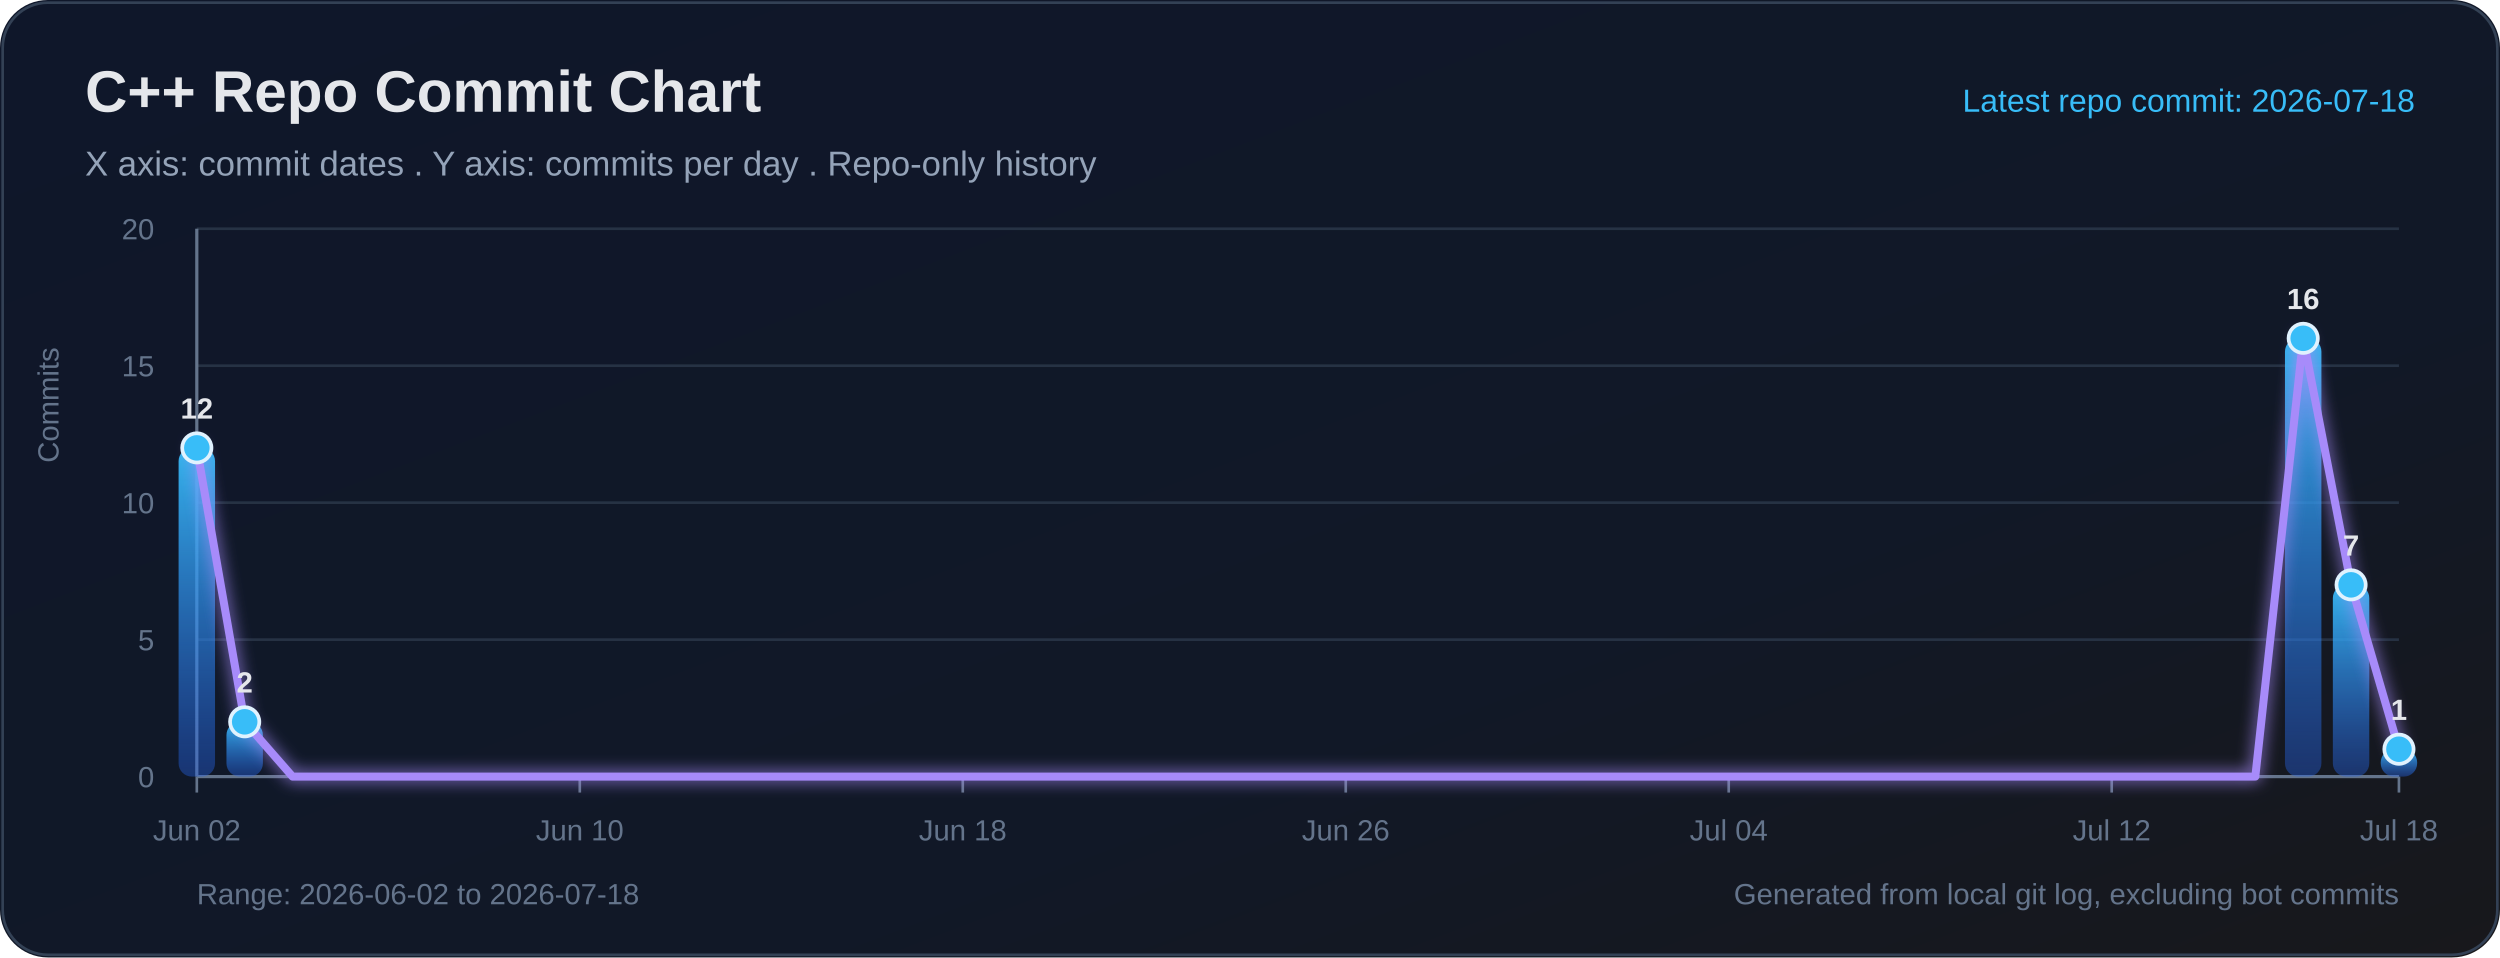
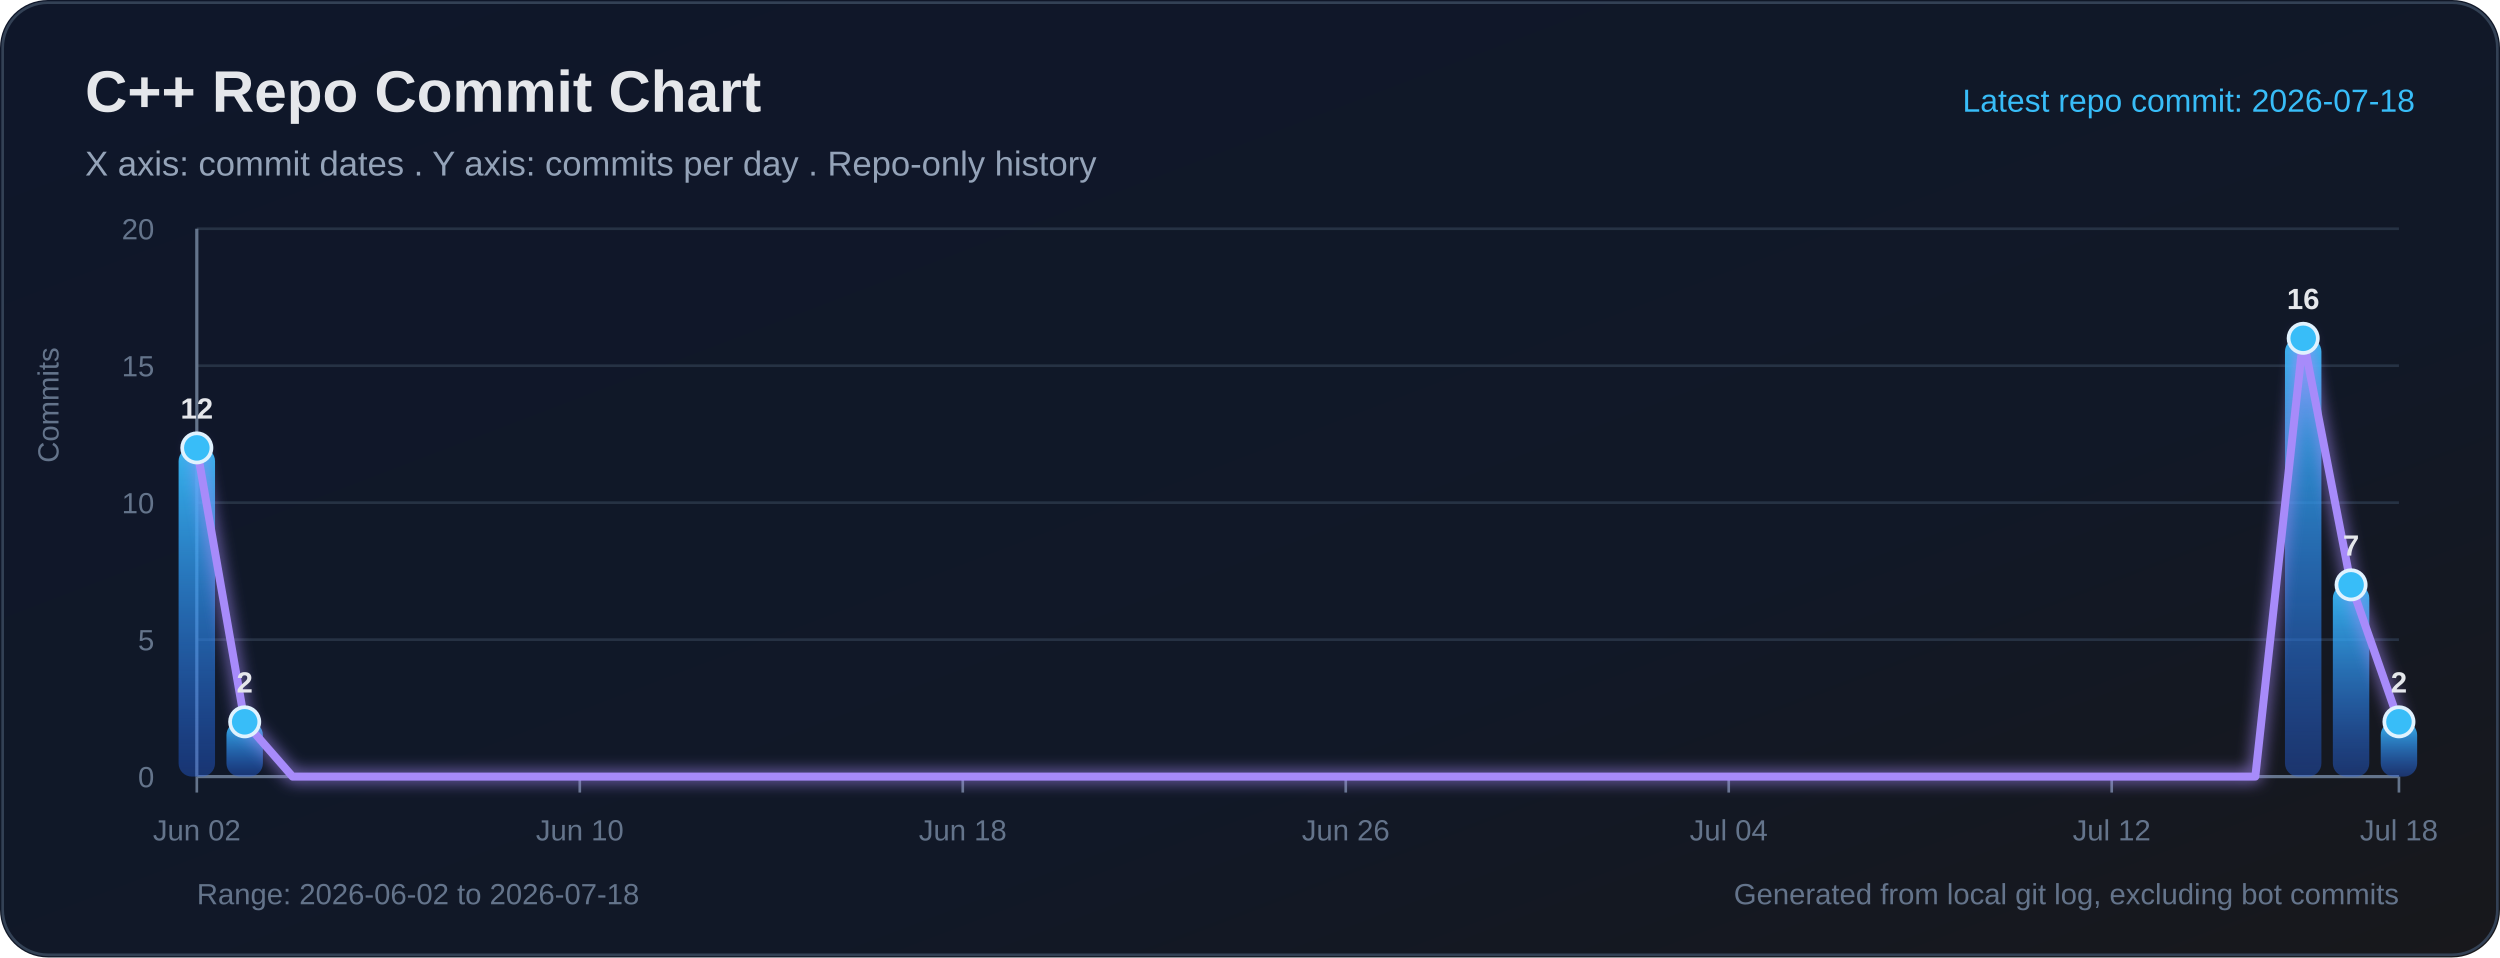
<svg xmlns="http://www.w3.org/2000/svg" width="940" height="360" viewBox="0 0 940 360" role="img" aria-labelledby="title desc">
  <defs>
    <linearGradient id="bg" x1="0" y1="0" x2="1" y2="1">
      <stop offset="0%" stop-color="#0f172a" />
      <stop offset="65%" stop-color="#111827" />
      <stop offset="100%" stop-color="#18181b" />
    </linearGradient>
    <linearGradient id="bar" x1="0" y1="0" x2="0" y2="1">
      <stop offset="0%" stop-color="#38bdf8" stop-opacity="0.95" />
      <stop offset="100%" stop-color="#2563eb" stop-opacity="0.38" />
    </linearGradient>
    <filter id="softGlow" x="-30%" y="-30%" width="160%" height="160%">
      <feGaussianBlur stdDeviation="3" result="blur" />
      <feMerge>
        <feMergeNode in="blur" />
        <feMergeNode in="SourceGraphic" />
      </feMerge>
    </filter>
  </defs>
  <rect width="100%" height="100%" rx="18" fill="url(#bg)" />
  <rect x="1" y="1" width="938" height="358" rx="17" fill="none" stroke="#334155" stroke-width="1" />
  <text x="32" y="42" fill="#e5e7eb" font-size="22" font-family="Segoe UI, Arial, sans-serif" font-weight="700">C++ Repo Commit Chart</text>
  <text x="32" y="66" fill="#94a3b8" font-size="13" font-family="Segoe UI, Arial, sans-serif">X axis: commit dates . Y axis: commits per day . Repo-only history</text>
  <text x="908" y="42" text-anchor="end" fill="#38bdf8" font-size="12" font-family="Segoe UI, Arial, sans-serif">Latest repo commit: 2026-07-18</text>
  <line x1="74" y1="292.00" x2="902" y2="292.00" stroke="#263244" stroke-width="1" />
  <text x="58" y="296.00" text-anchor="end" fill="#64748b" font-size="11" font-family="Segoe UI, Arial, sans-serif">0</text>
  <line x1="74" y1="240.50" x2="902" y2="240.50" stroke="#263244" stroke-width="1" />
  <text x="58" y="244.50" text-anchor="end" fill="#64748b" font-size="11" font-family="Segoe UI, Arial, sans-serif">5</text>
  <line x1="74" y1="189.00" x2="902" y2="189.00" stroke="#263244" stroke-width="1" />
  <text x="58" y="193.00" text-anchor="end" fill="#64748b" font-size="11" font-family="Segoe UI, Arial, sans-serif">10</text>
  <line x1="74" y1="137.50" x2="902" y2="137.50" stroke="#263244" stroke-width="1" />
  <text x="58" y="141.50" text-anchor="end" fill="#64748b" font-size="11" font-family="Segoe UI, Arial, sans-serif">15</text>
  <line x1="74" y1="86.00" x2="902" y2="86.00" stroke="#263244" stroke-width="1" />
  <text x="58" y="90.00" text-anchor="end" fill="#64748b" font-size="11" font-family="Segoe UI, Arial, sans-serif">20</text>
  <line x1="74" y1="86" x2="74" y2="292" stroke="#64748b" stroke-width="1.2" />
  <line x1="74" y1="292" x2="902" y2="292" stroke="#64748b" stroke-width="1.2" />
  <text x="22" y="174" transform="rotate(-90 22 174)" fill="#64748b" font-size="11" font-family="Segoe UI, Arial, sans-serif">Commits</text>
  <line x1="74.00" y1="292" x2="74.00" y2="298" stroke="#64748b" stroke-width="1" />
  <text x="74.00" y="316" text-anchor="middle" fill="#64748b" font-size="11" font-family="Segoe UI, Arial, sans-serif">Jun 02</text>
  <line x1="218.00" y1="292" x2="218.00" y2="298" stroke="#64748b" stroke-width="1" />
  <text x="218.00" y="316" text-anchor="middle" fill="#64748b" font-size="11" font-family="Segoe UI, Arial, sans-serif">Jun 10</text>
  <line x1="362.00" y1="292" x2="362.00" y2="298" stroke="#64748b" stroke-width="1" />
  <text x="362.00" y="316" text-anchor="middle" fill="#64748b" font-size="11" font-family="Segoe UI, Arial, sans-serif">Jun 18</text>
  <line x1="506.00" y1="292" x2="506.00" y2="298" stroke="#64748b" stroke-width="1" />
  <text x="506.00" y="316" text-anchor="middle" fill="#64748b" font-size="11" font-family="Segoe UI, Arial, sans-serif">Jun 26</text>
  <line x1="650.00" y1="292" x2="650.00" y2="298" stroke="#64748b" stroke-width="1" />
  <text x="650.00" y="316" text-anchor="middle" fill="#64748b" font-size="11" font-family="Segoe UI, Arial, sans-serif">Jul 04</text>
  <line x1="794.00" y1="292" x2="794.00" y2="298" stroke="#64748b" stroke-width="1" />
  <text x="794.00" y="316" text-anchor="middle" fill="#64748b" font-size="11" font-family="Segoe UI, Arial, sans-serif">Jul 12</text>
  <line x1="902.00" y1="292" x2="902.00" y2="298" stroke="#64748b" stroke-width="1" />
  <text x="902.00" y="316" text-anchor="middle" fill="#64748b" font-size="11" font-family="Segoe UI, Arial, sans-serif">Jul 18</text>
  <rect x="67.15" y="168.40" width="13.70" height="123.60" rx="5" fill="url(#bar)">
</rect>
  <rect x="85.15" y="271.40" width="13.70" height="20.60" rx="5" fill="url(#bar)">
</rect>
  <rect x="859.15" y="127.20" width="13.70" height="164.80" rx="5" fill="url(#bar)">
</rect>
  <rect x="877.15" y="219.90" width="13.70" height="72.10" rx="5" fill="url(#bar)">
</rect>
-   <rect x="895.15" y="281.70" width="13.70" height="10.30" rx="5" fill="url(#bar)">
+   <rect x="895.15" y="271.40" width="13.70" height="20.60" rx="5" fill="url(#bar)">
</rect>
-   <polyline fill="none" stroke="#a78bfa" stroke-width="3" stroke-linecap="round" stroke-linejoin="round" points="74.00,168.40 92.00,271.40 110.00,292.00 128.00,292.00 146.00,292.00 164.00,292.00 182.00,292.00 200.00,292.00 218.00,292.00 236.00,292.00 254.00,292.00 272.00,292.00 290.00,292.00 308.00,292.00 326.00,292.00 344.00,292.00 362.00,292.00 380.00,292.00 398.00,292.00 416.00,292.00 434.00,292.00 452.00,292.00 470.00,292.00 488.00,292.00 506.00,292.00 524.00,292.00 542.00,292.00 560.00,292.00 578.00,292.00 596.00,292.00 614.00,292.00 632.00,292.00 650.00,292.00 668.00,292.00 686.00,292.00 704.00,292.00 722.00,292.00 740.00,292.00 758.00,292.00 776.00,292.00 794.00,292.00 812.00,292.00 830.00,292.00 848.00,292.00 866.00,127.20 884.00,219.90 902.00,281.70" filter="url(#softGlow)" />
+   <polyline fill="none" stroke="#a78bfa" stroke-width="3" stroke-linecap="round" stroke-linejoin="round" points="74.00,168.40 92.00,271.40 110.00,292.00 128.00,292.00 146.00,292.00 164.00,292.00 182.00,292.00 200.00,292.00 218.00,292.00 236.00,292.00 254.00,292.00 272.00,292.00 290.00,292.00 308.00,292.00 326.00,292.00 344.00,292.00 362.00,292.00 380.00,292.00 398.00,292.00 416.00,292.00 434.00,292.00 452.00,292.00 470.00,292.00 488.00,292.00 506.00,292.00 524.00,292.00 542.00,292.00 560.00,292.00 578.00,292.00 596.00,292.00 614.00,292.00 632.00,292.00 650.00,292.00 668.00,292.00 686.00,292.00 704.00,292.00 722.00,292.00 740.00,292.00 758.00,292.00 776.00,292.00 794.00,292.00 812.00,292.00 830.00,292.00 848.00,292.00 866.00,127.20 884.00,219.90 902.00,271.40" filter="url(#softGlow)" />
  <circle cx="74.00" cy="168.40" r="5.5" fill="#38bdf8" stroke="#e0f2fe" stroke-width="1.4">
</circle>
  <text x="74.00" y="157.40" text-anchor="middle" fill="#e5e7eb" font-size="11" font-family="Segoe UI, Arial, sans-serif" font-weight="700">12</text>
  <circle cx="92.00" cy="271.40" r="5.5" fill="#38bdf8" stroke="#e0f2fe" stroke-width="1.4">
</circle>
  <text x="92.00" y="260.40" text-anchor="middle" fill="#e5e7eb" font-size="11" font-family="Segoe UI, Arial, sans-serif" font-weight="700">2</text>
  <circle cx="866.00" cy="127.20" r="5.5" fill="#38bdf8" stroke="#e0f2fe" stroke-width="1.4">
</circle>
  <text x="866.00" y="116.20" text-anchor="middle" fill="#e5e7eb" font-size="11" font-family="Segoe UI, Arial, sans-serif" font-weight="700">16</text>
  <circle cx="884.00" cy="219.90" r="5.5" fill="#38bdf8" stroke="#e0f2fe" stroke-width="1.4">
</circle>
  <text x="884.00" y="208.90" text-anchor="middle" fill="#e5e7eb" font-size="11" font-family="Segoe UI, Arial, sans-serif" font-weight="700">7</text>
-   <circle cx="902.00" cy="281.70" r="5.5" fill="#38bdf8" stroke="#e0f2fe" stroke-width="1.4">
+   <circle cx="902.00" cy="271.40" r="5.5" fill="#38bdf8" stroke="#e0f2fe" stroke-width="1.4">
</circle>
-   <text x="902.00" y="270.70" text-anchor="middle" fill="#e5e7eb" font-size="11" font-family="Segoe UI, Arial, sans-serif" font-weight="700">1</text>
+   <text x="902.00" y="260.40" text-anchor="middle" fill="#e5e7eb" font-size="11" font-family="Segoe UI, Arial, sans-serif" font-weight="700">2</text>
  <text x="74" y="340" fill="#64748b" font-size="11" font-family="Segoe UI, Arial, sans-serif">Range: 2026-06-02 to 2026-07-18</text>
  <text x="902" y="340" text-anchor="end" fill="#64748b" font-size="11" font-family="Segoe UI, Arial, sans-serif">Generated from local git log, excluding bot commits</text>
</svg>
